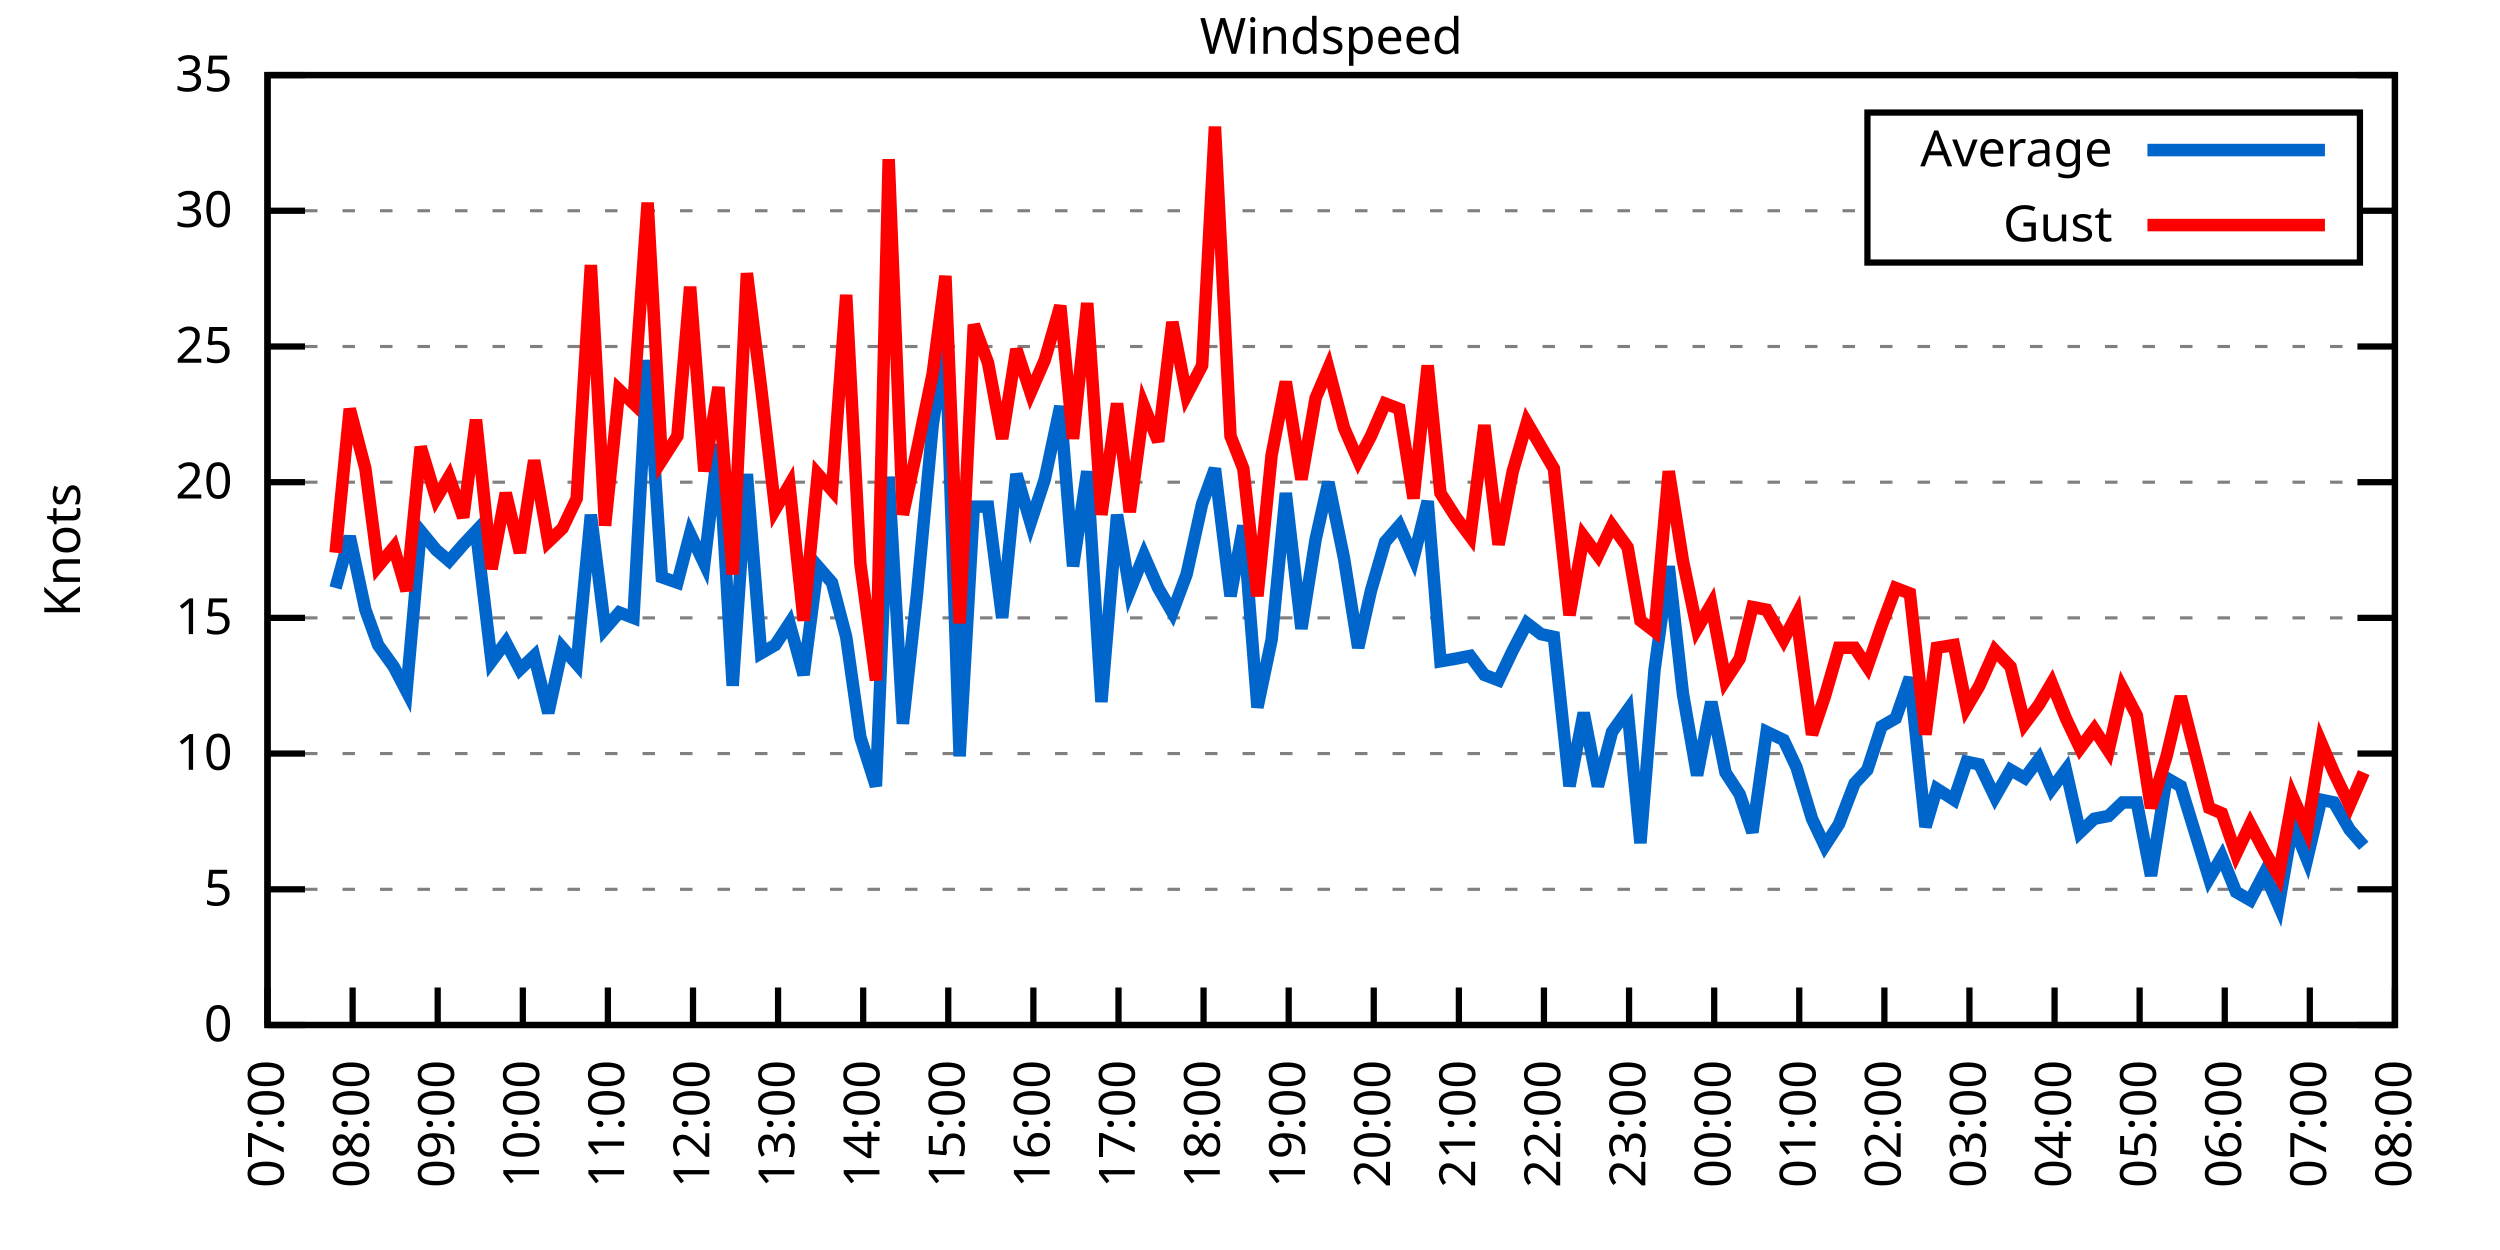
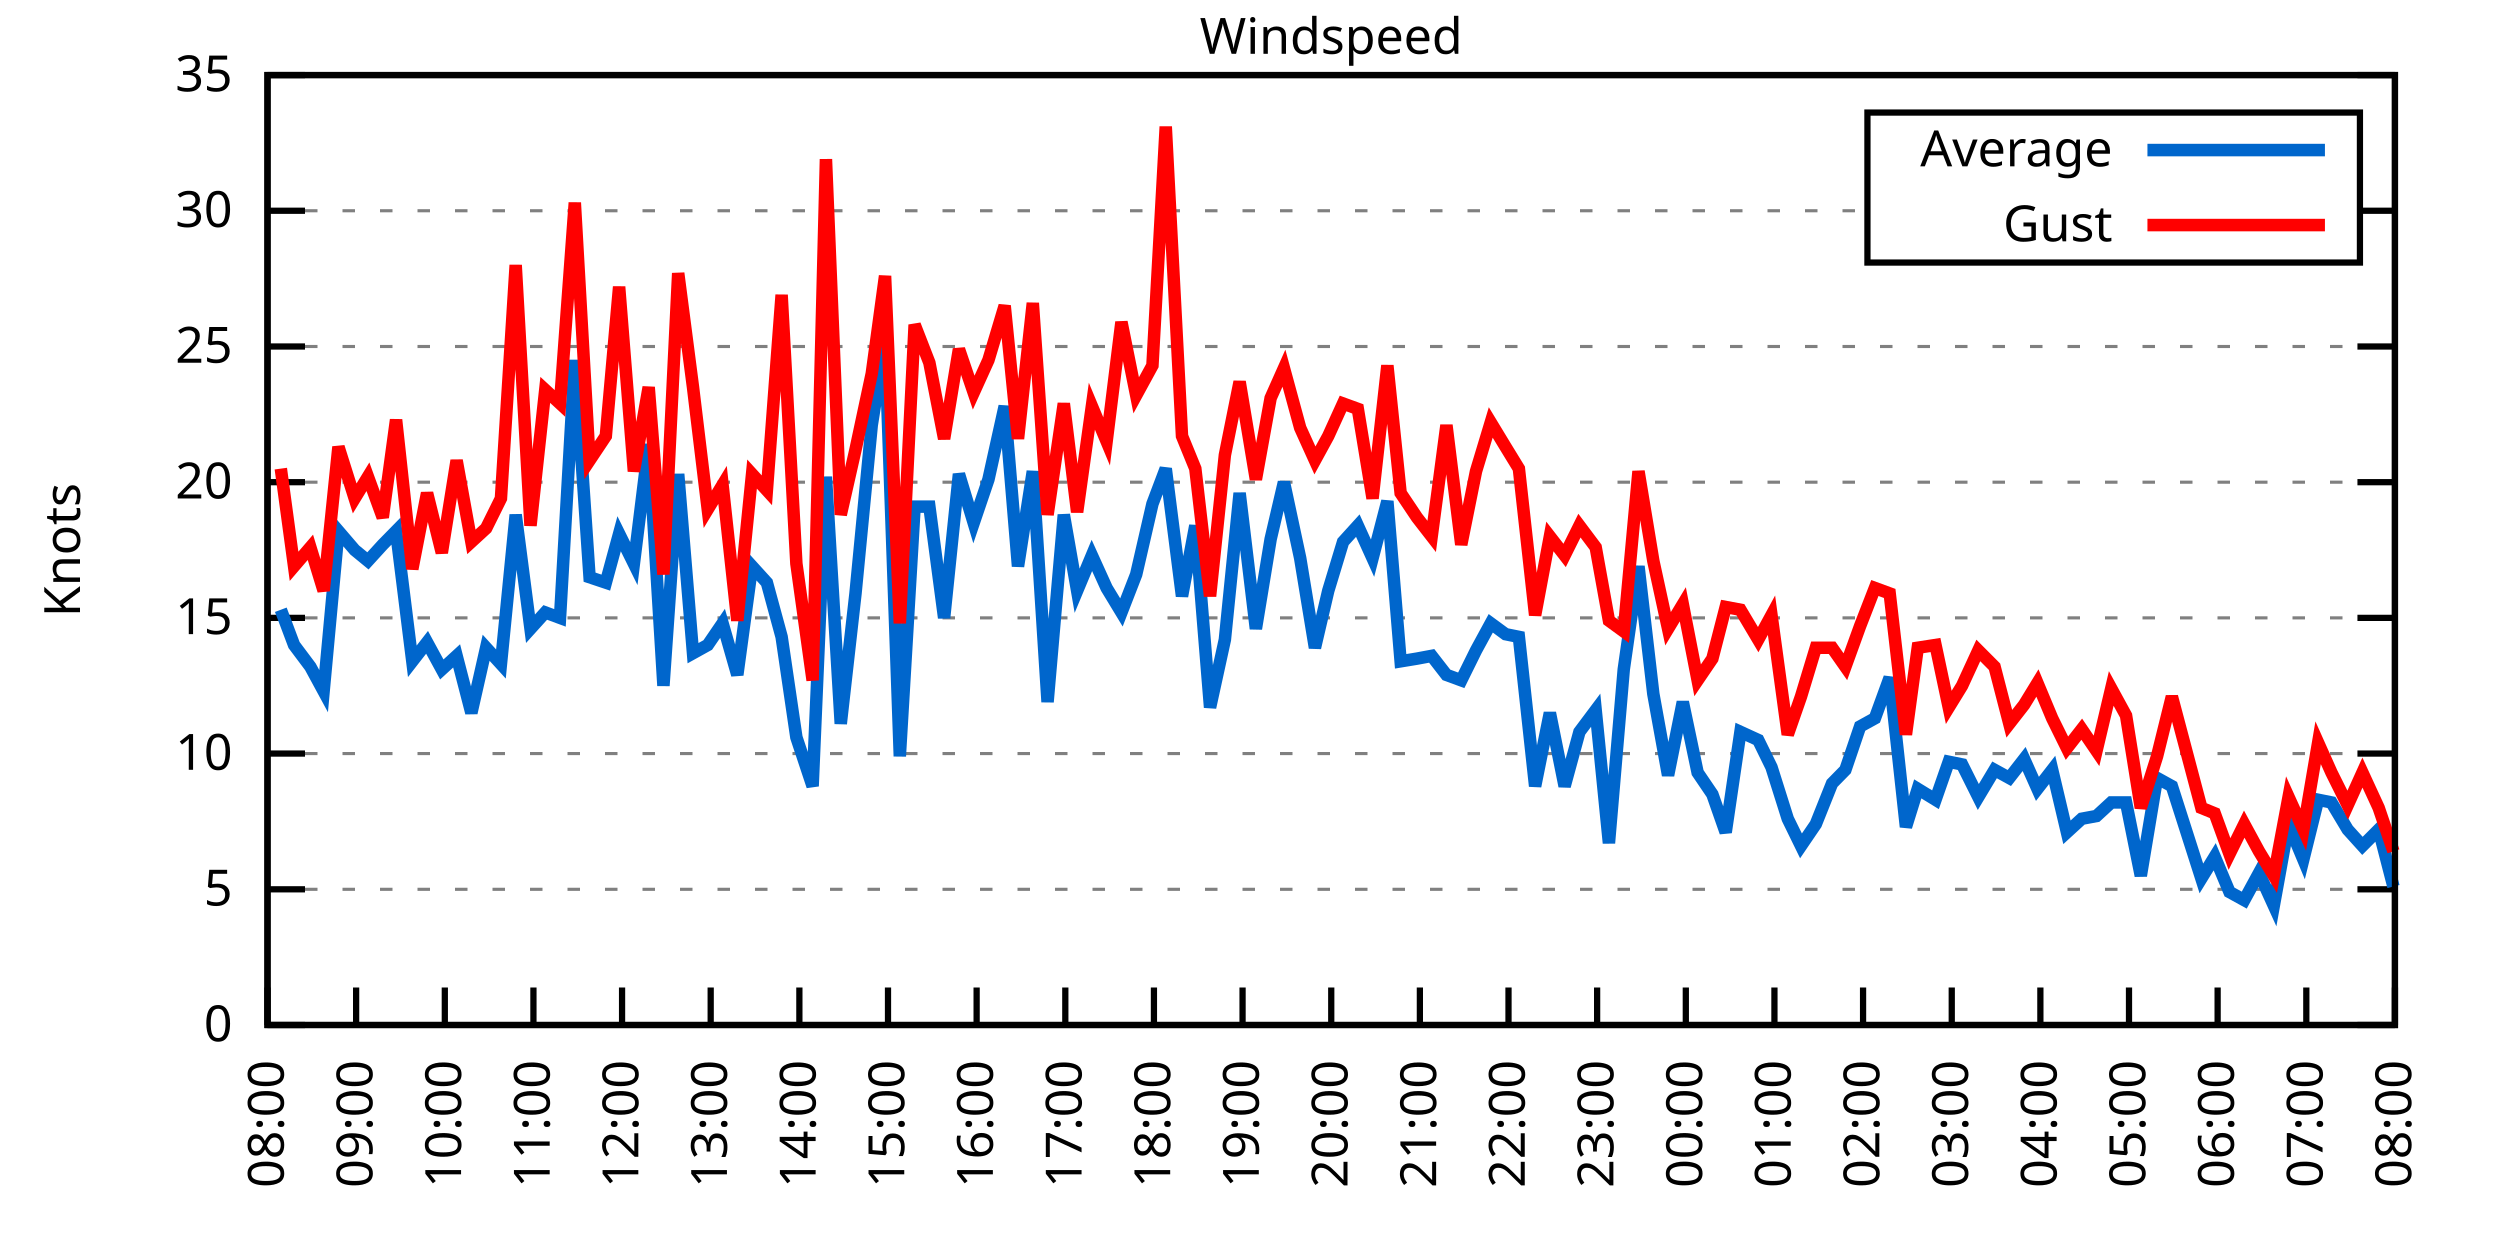
<svg xmlns="http://www.w3.org/2000/svg" xmlns:xlink="http://www.w3.org/1999/xlink" width="400" height="200" viewBox="0 0 400 200">
  <g id="gnuplot_canvas">
    <rect x="0" y="0" width="400" height="200" fill="none" />
    <defs>
      <circle id="gpDot" r="0.5" stroke-width="0.5" stroke="currentColor" />
      <path id="gpPt0" stroke-width="0.333" stroke="currentColor" d="M-1,0 h2 M0,-1 v2" />
      <path id="gpPt1" stroke-width="0.333" stroke="currentColor" d="M-1,-1 L1,1 M1,-1 L-1,1" />
      <path id="gpPt2" stroke-width="0.333" stroke="currentColor" d="M-1,0 L1,0 M0,-1 L0,1 M-1,-1 L1,1 M-1,1 L1,-1" />
      <rect id="gpPt3" stroke-width="0.333" stroke="currentColor" x="-1" y="-1" width="2" height="2" />
      <rect id="gpPt4" stroke-width="0.333" stroke="currentColor" fill="currentColor" x="-1" y="-1" width="2" height="2" />
      <circle id="gpPt5" stroke-width="0.333" stroke="currentColor" cx="0" cy="0" r="1" />
      <use xlink:href="#gpPt5" id="gpPt6" fill="currentColor" stroke="none" />
      <path id="gpPt7" stroke-width="0.333" stroke="currentColor" d="M0,-1.33 L-1.33,0.67 L1.33,0.67 z" />
      <use xlink:href="#gpPt7" id="gpPt8" fill="currentColor" stroke="none" />
      <use xlink:href="#gpPt7" id="gpPt9" stroke="currentColor" transform="rotate(180)" />
      <use xlink:href="#gpPt9" id="gpPt10" fill="currentColor" stroke="none" />
      <use xlink:href="#gpPt3" id="gpPt11" stroke="currentColor" transform="rotate(45)" />
      <use xlink:href="#gpPt11" id="gpPt12" fill="currentColor" stroke="none" />
      <path id="gpPt13" stroke-width="0.333" stroke="currentColor" d="M0,1.330 L1.265,0.411 L0.782,-1.067 L-0.782,-1.076 L-1.265,0.411 z" />
      <use xlink:href="#gpPt13" id="gpPt14" fill="currentColor" stroke="none" />
      <filter id="textbox" filterUnits="objectBoundingBox" x="0" y="0" height="1" width="1">
        <feFlood flood-color="white" flood-opacity="1" result="bgnd" />
        <feComposite in="SourceGraphic" in2="bgnd" operator="atop" />
      </filter>
      <filter id="greybox" filterUnits="objectBoundingBox" x="0" y="0" height="1" width="1">
        <feFlood flood-color="lightgrey" flood-opacity="1" result="grey" />
        <feComposite in="SourceGraphic" in2="grey" operator="atop" />
      </filter>
    </defs>
    <g fill="none" color="white" stroke="currentColor" stroke-width="1.00" stroke-linecap="butt" stroke-linejoin="miter">
</g>
    <g fill="none" color="black" stroke="currentColor" stroke-width="1.00" stroke-linecap="butt" stroke-linejoin="miter">
      <g stroke="none" shape-rendering="crispEdges">
        <polygon fill="rgb(255, 255, 255)" points="42.80,164.00 383.18,164.00 383.18,12.02 42.80,12.02 " />
      </g>
    </g>
    <g fill="none" color="black" stroke="currentColor" stroke-width="1.00" stroke-linecap="butt" stroke-linejoin="miter">
</g>
    <g fill="none" color="black" stroke="black" stroke-width="0.50" stroke-linecap="butt" stroke-linejoin="miter">
</g>
    <g fill="none" color="gray" stroke="currentColor" stroke-width="0.50" stroke-linecap="butt" stroke-linejoin="miter">
      <path stroke="gray" stroke-dasharray="2,4" class="gridline" d="M42.80,164.00 L383.19,164.00  " />
    </g>
    <g fill="none" color="gray" stroke="gray" stroke-width="1.00" stroke-linecap="butt" stroke-linejoin="miter">
</g>
    <g fill="none" color="black" stroke="currentColor" stroke-width="1.00" stroke-linecap="butt" stroke-linejoin="miter">
      <path stroke="black" d="M42.80,164.00 L48.80,164.00 M383.19,164.00 L377.19,164.00  " />
      <g transform="translate(37.20,166.60)" stroke="none" fill="black" font-family="Sans" font-size="8.00" text-anchor="end">
        <text>
          <tspan font-family="Sans"> 0</tspan>
        </text>
      </g>
    </g>
    <g fill="none" color="black" stroke="currentColor" stroke-width="1.00" stroke-linecap="butt" stroke-linejoin="miter">
</g>
    <g fill="none" color="black" stroke="black" stroke-width="0.50" stroke-linecap="butt" stroke-linejoin="miter">
</g>
    <g fill="none" color="gray" stroke="currentColor" stroke-width="0.50" stroke-linecap="butt" stroke-linejoin="miter">
      <path stroke="gray" stroke-dasharray="2,4" class="gridline" d="M42.80,142.29 L383.19,142.29  " />
    </g>
    <g fill="none" color="gray" stroke="gray" stroke-width="1.00" stroke-linecap="butt" stroke-linejoin="miter">
</g>
    <g fill="none" color="black" stroke="currentColor" stroke-width="1.00" stroke-linecap="butt" stroke-linejoin="miter">
      <path stroke="black" d="M42.80,142.29 L48.80,142.29 M383.19,142.29 L377.19,142.29  " />
      <g transform="translate(37.20,144.89)" stroke="none" fill="black" font-family="Sans" font-size="8.00" text-anchor="end">
        <text>
          <tspan font-family="Sans"> 5</tspan>
        </text>
      </g>
    </g>
    <g fill="none" color="black" stroke="currentColor" stroke-width="1.00" stroke-linecap="butt" stroke-linejoin="miter">
</g>
    <g fill="none" color="black" stroke="black" stroke-width="0.50" stroke-linecap="butt" stroke-linejoin="miter">
</g>
    <g fill="none" color="gray" stroke="currentColor" stroke-width="0.50" stroke-linecap="butt" stroke-linejoin="miter">
      <path stroke="gray" stroke-dasharray="2,4" class="gridline" d="M42.80,120.57 L383.19,120.57  " />
    </g>
    <g fill="none" color="gray" stroke="gray" stroke-width="1.00" stroke-linecap="butt" stroke-linejoin="miter">
</g>
    <g fill="none" color="black" stroke="currentColor" stroke-width="1.00" stroke-linecap="butt" stroke-linejoin="miter">
      <path stroke="black" d="M42.80,120.57 L48.80,120.57 M383.19,120.57 L377.19,120.57  " />
      <g transform="translate(37.20,123.17)" stroke="none" fill="black" font-family="Sans" font-size="8.00" text-anchor="end">
        <text>
          <tspan font-family="Sans"> 10</tspan>
        </text>
      </g>
    </g>
    <g fill="none" color="black" stroke="currentColor" stroke-width="1.00" stroke-linecap="butt" stroke-linejoin="miter">
</g>
    <g fill="none" color="black" stroke="black" stroke-width="0.50" stroke-linecap="butt" stroke-linejoin="miter">
</g>
    <g fill="none" color="gray" stroke="currentColor" stroke-width="0.50" stroke-linecap="butt" stroke-linejoin="miter">
      <path stroke="gray" stroke-dasharray="2,4" class="gridline" d="M42.80,98.86 L383.19,98.86  " />
    </g>
    <g fill="none" color="gray" stroke="gray" stroke-width="1.00" stroke-linecap="butt" stroke-linejoin="miter">
</g>
    <g fill="none" color="black" stroke="currentColor" stroke-width="1.00" stroke-linecap="butt" stroke-linejoin="miter">
      <path stroke="black" d="M42.80,98.86 L48.80,98.86 M383.19,98.86 L377.19,98.86  " />
      <g transform="translate(37.20,101.46)" stroke="none" fill="black" font-family="Sans" font-size="8.00" text-anchor="end">
        <text>
          <tspan font-family="Sans"> 15</tspan>
        </text>
      </g>
    </g>
    <g fill="none" color="black" stroke="currentColor" stroke-width="1.00" stroke-linecap="butt" stroke-linejoin="miter">
</g>
    <g fill="none" color="black" stroke="black" stroke-width="0.50" stroke-linecap="butt" stroke-linejoin="miter">
</g>
    <g fill="none" color="gray" stroke="currentColor" stroke-width="0.50" stroke-linecap="butt" stroke-linejoin="miter">
      <path stroke="gray" stroke-dasharray="2,4" class="gridline" d="M42.80,77.15 L383.19,77.15  " />
    </g>
    <g fill="none" color="gray" stroke="gray" stroke-width="1.00" stroke-linecap="butt" stroke-linejoin="miter">
</g>
    <g fill="none" color="black" stroke="currentColor" stroke-width="1.00" stroke-linecap="butt" stroke-linejoin="miter">
      <path stroke="black" d="M42.80,77.15 L48.80,77.15 M383.19,77.15 L377.19,77.15  " />
      <g transform="translate(37.20,79.75)" stroke="none" fill="black" font-family="Sans" font-size="8.00" text-anchor="end">
        <text>
          <tspan font-family="Sans"> 20</tspan>
        </text>
      </g>
    </g>
    <g fill="none" color="black" stroke="currentColor" stroke-width="1.00" stroke-linecap="butt" stroke-linejoin="miter">
</g>
    <g fill="none" color="black" stroke="black" stroke-width="0.50" stroke-linecap="butt" stroke-linejoin="miter">
</g>
    <g fill="none" color="gray" stroke="currentColor" stroke-width="0.50" stroke-linecap="butt" stroke-linejoin="miter">
      <path stroke="gray" stroke-dasharray="2,4" class="gridline" d="M42.80,55.44 L383.19,55.44  " />
    </g>
    <g fill="none" color="gray" stroke="gray" stroke-width="1.00" stroke-linecap="butt" stroke-linejoin="miter">
</g>
    <g fill="none" color="black" stroke="currentColor" stroke-width="1.00" stroke-linecap="butt" stroke-linejoin="miter">
      <path stroke="black" d="M42.80,55.44 L48.80,55.44 M383.19,55.44 L377.19,55.44  " />
      <g transform="translate(37.20,58.04)" stroke="none" fill="black" font-family="Sans" font-size="8.00" text-anchor="end">
        <text>
          <tspan font-family="Sans"> 25</tspan>
        </text>
      </g>
    </g>
    <g fill="none" color="black" stroke="currentColor" stroke-width="1.00" stroke-linecap="butt" stroke-linejoin="miter">
</g>
    <g fill="none" color="black" stroke="black" stroke-width="0.50" stroke-linecap="butt" stroke-linejoin="miter">
</g>
    <g fill="none" color="gray" stroke="currentColor" stroke-width="0.50" stroke-linecap="butt" stroke-linejoin="miter">
      <path stroke="gray" stroke-dasharray="2,4" class="gridline" d="M42.80,33.72 L298.79,33.72 M377.59,33.72 L383.19,33.72  " />
    </g>
    <g fill="none" color="gray" stroke="gray" stroke-width="1.00" stroke-linecap="butt" stroke-linejoin="miter">
</g>
    <g fill="none" color="black" stroke="currentColor" stroke-width="1.00" stroke-linecap="butt" stroke-linejoin="miter">
      <path stroke="black" d="M42.80,33.72 L48.80,33.72 M383.19,33.72 L377.19,33.72  " />
      <g transform="translate(37.20,36.32)" stroke="none" fill="black" font-family="Sans" font-size="8.00" text-anchor="end">
        <text>
          <tspan font-family="Sans"> 30</tspan>
        </text>
      </g>
    </g>
    <g fill="none" color="black" stroke="currentColor" stroke-width="1.00" stroke-linecap="butt" stroke-linejoin="miter">
</g>
    <g fill="none" color="black" stroke="black" stroke-width="0.50" stroke-linecap="butt" stroke-linejoin="miter">
</g>
    <g fill="none" color="gray" stroke="currentColor" stroke-width="0.50" stroke-linecap="butt" stroke-linejoin="miter">
      <path stroke="gray" stroke-dasharray="2,4" class="gridline" d="M42.80,12.01 L383.19,12.01  " />
    </g>
    <g fill="none" color="gray" stroke="gray" stroke-width="1.00" stroke-linecap="butt" stroke-linejoin="miter">
</g>
    <g fill="none" color="black" stroke="currentColor" stroke-width="1.00" stroke-linecap="butt" stroke-linejoin="miter">
      <path stroke="black" d="M42.80,12.01 L48.80,12.01 M383.19,12.01 L377.19,12.01  " />
      <g transform="translate(37.20,14.61)" stroke="none" fill="black" font-family="Sans" font-size="8.00" text-anchor="end">
        <text>
          <tspan font-family="Sans"> 35</tspan>
        </text>
      </g>
    </g>
    <g fill="none" color="black" stroke="currentColor" stroke-width="1.00" stroke-linecap="butt" stroke-linejoin="miter">
      <path stroke="black" d="M42.80,164.00 L42.80,158.00  " />
      <g transform="translate(45.40,169.60) rotate(270.00)" stroke="none" fill="black" font-family="Sans" font-size="8.00" text-anchor="end">
        <text>
-           <tspan font-family="Sans">07:00</tspan>
-         </text>
-       </g>
-     </g>
-     <g fill="none" color="black" stroke="currentColor" stroke-width="1.00" stroke-linecap="butt" stroke-linejoin="miter">
-       <path stroke="black" d="M56.42,164.00 L56.42,158.00  " />
-       <g transform="translate(59.02,169.60) rotate(270.00)" stroke="none" fill="black" font-family="Sans" font-size="8.00" text-anchor="end">
-         <text>
          <tspan font-family="Sans">08:00</tspan>
        </text>
      </g>
    </g>
    <g fill="none" color="black" stroke="currentColor" stroke-width="1.00" stroke-linecap="butt" stroke-linejoin="miter">
-       <path stroke="black" d="M70.03,164.00 L70.03,158.00  " />
-       <g transform="translate(72.63,169.60) rotate(270.00)" stroke="none" fill="black" font-family="Sans" font-size="8.00" text-anchor="end">
+       <path stroke="black" d="M56.98,164.00 L56.98,158.00  " />
+       <g transform="translate(59.58,169.60) rotate(270.00)" stroke="none" fill="black" font-family="Sans" font-size="8.00" text-anchor="end">
        <text>
          <tspan font-family="Sans">09:00</tspan>
        </text>
      </g>
    </g>
    <g fill="none" color="black" stroke="currentColor" stroke-width="1.00" stroke-linecap="butt" stroke-linejoin="miter">
-       <path stroke="black" d="M83.65,164.00 L83.65,158.00  " />
-       <g transform="translate(86.25,169.60) rotate(270.00)" stroke="none" fill="black" font-family="Sans" font-size="8.00" text-anchor="end">
+       <path stroke="black" d="M71.17,164.00 L71.17,158.00  " />
+       <g transform="translate(73.77,169.60) rotate(270.00)" stroke="none" fill="black" font-family="Sans" font-size="8.00" text-anchor="end">
        <text>
          <tspan font-family="Sans">10:00</tspan>
        </text>
      </g>
    </g>
    <g fill="none" color="black" stroke="currentColor" stroke-width="1.00" stroke-linecap="butt" stroke-linejoin="miter">
-       <path stroke="black" d="M97.26,164.00 L97.26,158.00  " />
-       <g transform="translate(99.86,169.60) rotate(270.00)" stroke="none" fill="black" font-family="Sans" font-size="8.00" text-anchor="end">
+       <path stroke="black" d="M85.35,164.00 L85.35,158.00  " />
+       <g transform="translate(87.95,169.60) rotate(270.00)" stroke="none" fill="black" font-family="Sans" font-size="8.00" text-anchor="end">
        <text>
          <tspan font-family="Sans">11:00</tspan>
        </text>
      </g>
    </g>
    <g fill="none" color="black" stroke="currentColor" stroke-width="1.00" stroke-linecap="butt" stroke-linejoin="miter">
-       <path stroke="black" d="M110.88,164.00 L110.88,158.00  " />
-       <g transform="translate(113.48,169.60) rotate(270.00)" stroke="none" fill="black" font-family="Sans" font-size="8.00" text-anchor="end">
+       <path stroke="black" d="M99.53,164.00 L99.53,158.00  " />
+       <g transform="translate(102.13,169.60) rotate(270.00)" stroke="none" fill="black" font-family="Sans" font-size="8.00" text-anchor="end">
        <text>
          <tspan font-family="Sans">12:00</tspan>
        </text>
      </g>
    </g>
    <g fill="none" color="black" stroke="currentColor" stroke-width="1.00" stroke-linecap="butt" stroke-linejoin="miter">
-       <path stroke="black" d="M124.49,164.00 L124.49,158.00  " />
-       <g transform="translate(127.09,169.60) rotate(270.00)" stroke="none" fill="black" font-family="Sans" font-size="8.00" text-anchor="end">
+       <path stroke="black" d="M113.71,164.00 L113.71,158.00  " />
+       <g transform="translate(116.31,169.60) rotate(270.00)" stroke="none" fill="black" font-family="Sans" font-size="8.00" text-anchor="end">
        <text>
          <tspan font-family="Sans">13:00</tspan>
        </text>
      </g>
    </g>
    <g fill="none" color="black" stroke="currentColor" stroke-width="1.00" stroke-linecap="butt" stroke-linejoin="miter">
-       <path stroke="black" d="M138.11,164.00 L138.11,158.00  " />
-       <g transform="translate(140.71,169.60) rotate(270.00)" stroke="none" fill="black" font-family="Sans" font-size="8.00" text-anchor="end">
+       <path stroke="black" d="M127.90,164.00 L127.90,158.00  " />
+       <g transform="translate(130.50,169.60) rotate(270.00)" stroke="none" fill="black" font-family="Sans" font-size="8.00" text-anchor="end">
        <text>
          <tspan font-family="Sans">14:00</tspan>
        </text>
      </g>
    </g>
    <g fill="none" color="black" stroke="currentColor" stroke-width="1.00" stroke-linecap="butt" stroke-linejoin="miter">
-       <path stroke="black" d="M151.72,164.00 L151.72,158.00  " />
-       <g transform="translate(154.32,169.60) rotate(270.00)" stroke="none" fill="black" font-family="Sans" font-size="8.00" text-anchor="end">
+       <path stroke="black" d="M142.08,164.00 L142.08,158.00  " />
+       <g transform="translate(144.68,169.60) rotate(270.00)" stroke="none" fill="black" font-family="Sans" font-size="8.00" text-anchor="end">
        <text>
          <tspan font-family="Sans">15:00</tspan>
        </text>
      </g>
    </g>
    <g fill="none" color="black" stroke="currentColor" stroke-width="1.00" stroke-linecap="butt" stroke-linejoin="miter">
-       <path stroke="black" d="M165.34,164.00 L165.34,158.00  " />
-       <g transform="translate(167.94,169.60) rotate(270.00)" stroke="none" fill="black" font-family="Sans" font-size="8.00" text-anchor="end">
+       <path stroke="black" d="M156.26,164.00 L156.26,158.00  " />
+       <g transform="translate(158.86,169.60) rotate(270.00)" stroke="none" fill="black" font-family="Sans" font-size="8.00" text-anchor="end">
        <text>
          <tspan font-family="Sans">16:00</tspan>
        </text>
      </g>
    </g>
    <g fill="none" color="black" stroke="currentColor" stroke-width="1.00" stroke-linecap="butt" stroke-linejoin="miter">
-       <path stroke="black" d="M178.96,164.00 L178.96,158.00  " />
-       <g transform="translate(181.56,169.60) rotate(270.00)" stroke="none" fill="black" font-family="Sans" font-size="8.00" text-anchor="end">
+       <path stroke="black" d="M170.45,164.00 L170.45,158.00  " />
+       <g transform="translate(173.05,169.60) rotate(270.00)" stroke="none" fill="black" font-family="Sans" font-size="8.00" text-anchor="end">
        <text>
          <tspan font-family="Sans">17:00</tspan>
        </text>
      </g>
    </g>
    <g fill="none" color="black" stroke="currentColor" stroke-width="1.00" stroke-linecap="butt" stroke-linejoin="miter">
-       <path stroke="black" d="M192.57,164.00 L192.57,158.00  " />
-       <g transform="translate(195.17,169.60) rotate(270.00)" stroke="none" fill="black" font-family="Sans" font-size="8.00" text-anchor="end">
+       <path stroke="black" d="M184.63,164.00 L184.63,158.00  " />
+       <g transform="translate(187.23,169.60) rotate(270.00)" stroke="none" fill="black" font-family="Sans" font-size="8.00" text-anchor="end">
        <text>
          <tspan font-family="Sans">18:00</tspan>
        </text>
      </g>
    </g>
    <g fill="none" color="black" stroke="currentColor" stroke-width="1.00" stroke-linecap="butt" stroke-linejoin="miter">
-       <path stroke="black" d="M206.19,164.00 L206.19,158.00  " />
-       <g transform="translate(208.79,169.60) rotate(270.00)" stroke="none" fill="black" font-family="Sans" font-size="8.00" text-anchor="end">
+       <path stroke="black" d="M198.81,164.00 L198.81,158.00  " />
+       <g transform="translate(201.41,169.60) rotate(270.00)" stroke="none" fill="black" font-family="Sans" font-size="8.00" text-anchor="end">
        <text>
          <tspan font-family="Sans">19:00</tspan>
        </text>
      </g>
    </g>
    <g fill="none" color="black" stroke="currentColor" stroke-width="1.00" stroke-linecap="butt" stroke-linejoin="miter">
-       <path stroke="black" d="M219.80,164.00 L219.80,158.00  " />
-       <g transform="translate(222.40,169.60) rotate(270.00)" stroke="none" fill="black" font-family="Sans" font-size="8.00" text-anchor="end">
+       <path stroke="black" d="M213.00,164.00 L213.00,158.00  " />
+       <g transform="translate(215.60,169.60) rotate(270.00)" stroke="none" fill="black" font-family="Sans" font-size="8.00" text-anchor="end">
        <text>
          <tspan font-family="Sans">20:00</tspan>
        </text>
      </g>
    </g>
    <g fill="none" color="black" stroke="currentColor" stroke-width="1.00" stroke-linecap="butt" stroke-linejoin="miter">
-       <path stroke="black" d="M233.42,164.00 L233.42,158.00  " />
-       <g transform="translate(236.02,169.60) rotate(270.00)" stroke="none" fill="black" font-family="Sans" font-size="8.00" text-anchor="end">
+       <path stroke="black" d="M227.18,164.00 L227.18,158.00  " />
+       <g transform="translate(229.78,169.60) rotate(270.00)" stroke="none" fill="black" font-family="Sans" font-size="8.00" text-anchor="end">
        <text>
          <tspan font-family="Sans">21:00</tspan>
        </text>
      </g>
    </g>
    <g fill="none" color="black" stroke="currentColor" stroke-width="1.00" stroke-linecap="butt" stroke-linejoin="miter">
-       <path stroke="black" d="M247.03,164.00 L247.03,158.00  " />
-       <g transform="translate(249.63,169.60) rotate(270.00)" stroke="none" fill="black" font-family="Sans" font-size="8.00" text-anchor="end">
+       <path stroke="black" d="M241.36,164.00 L241.36,158.00  " />
+       <g transform="translate(243.96,169.60) rotate(270.00)" stroke="none" fill="black" font-family="Sans" font-size="8.00" text-anchor="end">
        <text>
          <tspan font-family="Sans">22:00</tspan>
        </text>
      </g>
    </g>
    <g fill="none" color="black" stroke="currentColor" stroke-width="1.00" stroke-linecap="butt" stroke-linejoin="miter">
-       <path stroke="black" d="M260.65,164.00 L260.65,158.00  " />
-       <g transform="translate(263.25,169.60) rotate(270.00)" stroke="none" fill="black" font-family="Sans" font-size="8.00" text-anchor="end">
+       <path stroke="black" d="M255.54,164.00 L255.54,158.00  " />
+       <g transform="translate(258.14,169.60) rotate(270.00)" stroke="none" fill="black" font-family="Sans" font-size="8.00" text-anchor="end">
        <text>
          <tspan font-family="Sans">23:00</tspan>
        </text>
      </g>
    </g>
    <g fill="none" color="black" stroke="currentColor" stroke-width="1.00" stroke-linecap="butt" stroke-linejoin="miter">
-       <path stroke="black" d="M274.27,164.00 L274.27,158.00  " />
-       <g transform="translate(276.87,169.60) rotate(270.00)" stroke="none" fill="black" font-family="Sans" font-size="8.00" text-anchor="end">
+       <path stroke="black" d="M269.73,164.00 L269.73,158.00  " />
+       <g transform="translate(272.33,169.60) rotate(270.00)" stroke="none" fill="black" font-family="Sans" font-size="8.00" text-anchor="end">
        <text>
          <tspan font-family="Sans">00:00</tspan>
        </text>
      </g>
    </g>
    <g fill="none" color="black" stroke="currentColor" stroke-width="1.00" stroke-linecap="butt" stroke-linejoin="miter">
-       <path stroke="black" d="M287.88,164.00 L287.88,158.00  " />
-       <g transform="translate(290.48,169.60) rotate(270.00)" stroke="none" fill="black" font-family="Sans" font-size="8.00" text-anchor="end">
+       <path stroke="black" d="M283.91,164.00 L283.91,158.00  " />
+       <g transform="translate(286.51,169.60) rotate(270.00)" stroke="none" fill="black" font-family="Sans" font-size="8.00" text-anchor="end">
        <text>
          <tspan font-family="Sans">01:00</tspan>
        </text>
      </g>
    </g>
    <g fill="none" color="black" stroke="currentColor" stroke-width="1.00" stroke-linecap="butt" stroke-linejoin="miter">
-       <path stroke="black" d="M301.50,164.00 L301.50,158.00  " />
-       <g transform="translate(304.10,169.60) rotate(270.00)" stroke="none" fill="black" font-family="Sans" font-size="8.00" text-anchor="end">
+       <path stroke="black" d="M298.09,164.00 L298.09,158.00  " />
+       <g transform="translate(300.69,169.60) rotate(270.00)" stroke="none" fill="black" font-family="Sans" font-size="8.00" text-anchor="end">
        <text>
          <tspan font-family="Sans">02:00</tspan>
        </text>
      </g>
    </g>
    <g fill="none" color="black" stroke="currentColor" stroke-width="1.00" stroke-linecap="butt" stroke-linejoin="miter">
-       <path stroke="black" d="M315.11,164.00 L315.11,158.00  " />
-       <g transform="translate(317.71,169.60) rotate(270.00)" stroke="none" fill="black" font-family="Sans" font-size="8.00" text-anchor="end">
+       <path stroke="black" d="M312.28,164.00 L312.28,158.00  " />
+       <g transform="translate(314.88,169.60) rotate(270.00)" stroke="none" fill="black" font-family="Sans" font-size="8.00" text-anchor="end">
        <text>
          <tspan font-family="Sans">03:00</tspan>
        </text>
      </g>
    </g>
    <g fill="none" color="black" stroke="currentColor" stroke-width="1.00" stroke-linecap="butt" stroke-linejoin="miter">
-       <path stroke="black" d="M328.73,164.00 L328.73,158.00  " />
-       <g transform="translate(331.33,169.60) rotate(270.00)" stroke="none" fill="black" font-family="Sans" font-size="8.00" text-anchor="end">
+       <path stroke="black" d="M326.46,164.00 L326.46,158.00  " />
+       <g transform="translate(329.06,169.60) rotate(270.00)" stroke="none" fill="black" font-family="Sans" font-size="8.00" text-anchor="end">
        <text>
          <tspan font-family="Sans">04:00</tspan>
        </text>
      </g>
    </g>
    <g fill="none" color="black" stroke="currentColor" stroke-width="1.00" stroke-linecap="butt" stroke-linejoin="miter">
-       <path stroke="black" d="M342.34,164.00 L342.34,158.00  " />
-       <g transform="translate(344.94,169.60) rotate(270.00)" stroke="none" fill="black" font-family="Sans" font-size="8.00" text-anchor="end">
+       <path stroke="black" d="M340.64,164.00 L340.64,158.00  " />
+       <g transform="translate(343.24,169.60) rotate(270.00)" stroke="none" fill="black" font-family="Sans" font-size="8.00" text-anchor="end">
        <text>
          <tspan font-family="Sans">05:00</tspan>
        </text>
      </g>
    </g>
    <g fill="none" color="black" stroke="currentColor" stroke-width="1.00" stroke-linecap="butt" stroke-linejoin="miter">
-       <path stroke="black" d="M355.96,164.00 L355.96,158.00  " />
-       <g transform="translate(358.56,169.60) rotate(270.00)" stroke="none" fill="black" font-family="Sans" font-size="8.00" text-anchor="end">
+       <path stroke="black" d="M354.82,164.00 L354.82,158.00  " />
+       <g transform="translate(357.42,169.60) rotate(270.00)" stroke="none" fill="black" font-family="Sans" font-size="8.00" text-anchor="end">
        <text>
          <tspan font-family="Sans">06:00</tspan>
        </text>
      </g>
    </g>
    <g fill="none" color="black" stroke="currentColor" stroke-width="1.00" stroke-linecap="butt" stroke-linejoin="miter">
-       <path stroke="black" d="M369.57,164.00 L369.57,158.00  " />
-       <g transform="translate(372.17,169.60) rotate(270.00)" stroke="none" fill="black" font-family="Sans" font-size="8.00" text-anchor="end">
+       <path stroke="black" d="M369.01,164.00 L369.01,158.00  " />
+       <g transform="translate(371.61,169.60) rotate(270.00)" stroke="none" fill="black" font-family="Sans" font-size="8.00" text-anchor="end">
        <text>
          <tspan font-family="Sans">07:00</tspan>
        </text>
      </g>
    </g>
    <g fill="none" color="black" stroke="currentColor" stroke-width="1.00" stroke-linecap="butt" stroke-linejoin="miter">
      <path stroke="black" d="M383.19,164.00 L383.19,158.00  " />
      <g transform="translate(385.79,169.60) rotate(270.00)" stroke="none" fill="black" font-family="Sans" font-size="8.00" text-anchor="end">
        <text>
          <tspan font-family="Sans">08:00</tspan>
        </text>
      </g>
    </g>
    <g fill="none" color="black" stroke="currentColor" stroke-width="1.00" stroke-linecap="butt" stroke-linejoin="miter">
</g>
    <g fill="none" color="black" stroke="currentColor" stroke-width="1.00" stroke-linecap="butt" stroke-linejoin="miter">
      <path stroke="black" d="M42.80,12.01 L42.80,164.00 L383.19,164.00 L383.19,12.01 L42.80,12.01 Z  " />
    </g>
    <g fill="none" color="black" stroke="currentColor" stroke-width="1.00" stroke-linecap="butt" stroke-linejoin="miter">
</g>
    <g fill="none" color="black" stroke="currentColor" stroke-width="1.00" stroke-linecap="butt" stroke-linejoin="miter">
      <path stroke="black" d="M298.79,42.01 L298.79,18.01 L377.59,18.01 L377.59,42.01 L298.79,42.01 Z  " />
    </g>
    <g id="Windspeed_plot_1">
      <g fill="none" color="white" stroke="black" stroke-width="2.00" stroke-linecap="butt" stroke-linejoin="miter">
</g>
      <g fill="none" color="black" stroke="currentColor" stroke-width="2.00" stroke-linecap="butt" stroke-linejoin="miter">
        <g transform="translate(337.99,26.61)" stroke="none" fill="black" font-family="Sans" font-size="8.00" text-anchor="end">
          <text>
            <tspan font-family="Sans">Average</tspan>
          </text>
        </g>
      </g>
      <g fill="none" color="black" stroke="currentColor" stroke-width="2.00" stroke-linecap="butt" stroke-linejoin="miter">
-         <path stroke="rgb(  0, 102, 204)" d="M343.59,24.01 L371.99,24.01 M53.69,94.08 L55.96,85.83 L58.46,97.56 L60.50,103.20 L63.00,106.68 L65.04,110.59   L67.31,84.97 L69.80,88.00 L71.85,89.74 L74.12,87.14 L76.16,84.97 L78.65,105.81 L80.92,102.77 L83.19,107.11   L85.46,104.94 L87.73,114.06 L90.00,103.64 L92.27,106.24 L94.54,82.36 L96.81,100.60 L99.08,97.99 L101.35,98.86   L103.62,57.61 L105.89,92.35 L108.38,93.22 L110.42,85.40 L112.69,90.18 L114.96,71.07 L117.23,109.72 L119.50,75.85   L121.77,104.51 L124.04,103.20 L126.31,99.73 L128.58,107.98 L130.85,90.61 L133.12,93.22 L135.39,101.90 L137.66,117.97   L140.15,125.79 L142.19,76.28 L144.46,115.80 L146.73,94.95 L149.23,68.03 L151.27,54.57 L153.54,121.01 L155.81,81.06   L158.08,81.06 L160.35,98.86 L162.62,75.85 L164.89,83.66 L167.16,76.71 L169.65,64.99 L171.69,90.61 L173.96,75.41   L176.23,112.32 L178.73,82.36 L180.77,94.52 L183.04,88.87 L185.31,94.08 L187.58,97.99 L189.85,91.91 L192.34,80.62   L194.39,74.98 L196.88,95.39 L198.93,84.10 L201.19,113.19 L203.46,102.34 L205.73,78.89 L208.23,100.60 L210.50,86.27   L212.54,77.15 L215.04,89.31 L217.31,103.64 L219.35,94.52 L221.62,86.70 L223.89,84.10 L226.16,89.31 L228.43,80.19   L230.47,105.81 L232.96,105.38 L235.23,104.94 L237.50,107.98 L239.77,108.85 L242.04,104.07 L244.31,99.73 L246.58,101.47   L248.62,101.90 L251.12,125.79 L253.39,114.06 L255.66,125.79 L257.93,117.10 L260.42,113.63 L262.47,134.90 L264.73,107.11   L267.00,90.61 L269.27,111.02 L271.54,124.05 L273.81,112.32 L276.08,123.61 L278.35,127.09 L280.39,133.17 L282.66,117.10   L285.38,118.40 L287.43,122.75 L289.92,131.00 L291.97,135.34 L294.23,131.86 L296.73,125.35 L298.77,123.18 L301.04,116.23   L303.31,114.93 L305.58,108.42 L308.08,132.30 L309.89,126.22 L312.62,127.96 L314.66,121.88 L316.70,122.31 L319.20,127.52   L321.69,123.18 L323.96,124.48 L326.23,121.44 L328.27,126.22 L330.54,123.18 L332.81,133.17 L335.08,131.00 L337.35,130.56   L339.62,128.39 L341.89,128.39 L344.16,140.12 L346.65,124.48 L348.92,125.79 L353.46,140.55 L355.50,137.08 L357.77,142.72   L360.04,144.02 L362.31,139.68 L364.58,144.89 L366.85,131.86 L369.12,137.51 L371.39,127.96 L373.43,128.39 L375.93,132.73   L378.20,135.34  " />
+         <path stroke="rgb(  0, 102, 204)" d="M343.59,24.01 L371.99,24.01 M44.93,97.56 L47.05,103.20 L49.66,106.68 L51.78,110.59 L54.15,84.97 L56.75,88.00   L58.87,89.74 L61.24,87.14 L63.37,84.97 L65.97,105.81 L68.33,102.77 L70.69,107.11 L73.06,104.94 L75.42,114.06   L77.78,103.64 L80.15,106.24 L82.51,82.36 L84.88,100.60 L87.24,97.99 L89.60,98.86 L91.97,57.61 L94.33,92.35   L96.93,93.22 L99.06,85.40 L101.42,90.18 L103.79,71.07 L106.15,109.72 L108.51,75.85 L110.88,104.51 L113.24,103.20   L115.61,99.73 L117.97,107.98 L120.33,90.61 L122.70,93.22 L125.06,101.90 L127.42,117.97 L130.02,125.79 L132.15,76.28   L134.52,115.80 L136.88,94.95 L139.48,68.03 L141.61,54.57 L143.97,121.01 L146.34,81.06 L148.70,81.06 L151.06,98.86   L153.43,75.85 L155.79,83.66 L158.15,76.71 L160.75,64.99 L162.88,90.61 L165.25,75.41 L167.61,112.32 L170.21,82.36   L172.34,94.52 L174.70,88.87 L177.06,94.08 L179.43,97.99 L181.79,91.91 L184.39,80.62 L186.52,74.98 L189.12,95.39   L191.25,84.10 L193.61,113.19 L195.98,102.34 L198.34,78.89 L200.94,100.60 L203.30,86.27 L205.43,77.15 L208.03,89.31   L210.39,103.64 L212.52,94.52 L214.89,86.70 L217.25,84.10 L219.61,89.31 L221.98,80.19 L224.10,105.81 L226.71,105.38   L229.07,104.94 L231.43,107.98 L233.80,108.85 L236.16,104.07 L238.52,99.73 L240.89,101.47 L243.02,101.90 L245.62,125.79   L247.98,114.06 L250.34,125.79 L252.71,117.10 L255.31,113.63 L257.43,134.90 L259.80,107.11 L262.16,90.61 L264.53,111.02   L266.89,124.05 L269.25,112.32 L271.62,123.61 L273.98,127.09 L276.11,133.17 L278.47,117.10 L281.31,118.40 L283.44,122.75   L286.04,131.00 L288.16,135.34 L290.53,131.86 L293.13,125.35 L295.26,123.18 L297.62,116.23 L299.98,114.93 L302.35,108.42   L304.95,132.30 L306.84,126.22 L309.68,127.96 L311.80,121.88 L313.93,122.31 L316.53,127.52 L319.13,123.18 L321.49,124.48   L323.86,121.44 L325.99,126.22 L328.35,123.18 L330.71,133.17 L333.08,131.00 L335.44,130.56 L337.80,128.39 L340.17,128.39   L342.53,140.12 L345.13,124.48 L347.50,125.79 L352.22,140.55 L354.35,137.08 L356.72,142.72 L359.08,144.02 L361.44,139.68   L363.81,144.89 L366.17,131.86 L368.53,137.51 L370.90,127.96 L373.03,128.39 L375.63,132.73 L377.99,135.34 L380.59,132.73   L382.95,141.85  " />
      </g>
    </g>
    <g id="Windspeed_plot_2">
      <g fill="none" color="black" stroke="currentColor" stroke-width="2.00" stroke-linecap="butt" stroke-linejoin="miter">
        <g transform="translate(337.99,38.61)" stroke="none" fill="black" font-family="Sans" font-size="8.00" text-anchor="end">
          <text>
            <tspan font-family="Sans">Gust</tspan>
          </text>
        </g>
      </g>
      <g fill="none" color="black" stroke="currentColor" stroke-width="2.00" stroke-linecap="butt" stroke-linejoin="miter">
-         <path stroke="rgb(255,   0,   0)" d="M343.59,36.01 L371.99,36.01 M53.69,88.44 L55.96,65.42 L58.46,74.98 L60.50,90.61 L63.00,87.57 L65.04,94.52   L67.31,71.50 L69.80,79.75 L71.85,76.28 L74.12,82.79 L76.16,67.16 L78.65,91.04 L80.92,78.89 L83.19,88.44   L85.46,73.67 L87.73,86.70 L90.00,84.53 L92.27,79.75 L94.54,42.41 L96.81,84.10 L99.08,62.38 L101.35,64.56   L103.62,32.42 L105.89,73.67 L108.38,69.77 L110.42,45.88 L112.69,75.41 L114.96,61.95 L117.23,91.91 L119.50,43.71   L121.77,61.95 L124.04,81.49 L126.31,77.58 L128.58,99.30 L130.85,75.85 L133.12,78.45 L135.39,47.18 L137.66,90.18   L140.15,108.85 L142.19,25.47 L144.46,82.36 L146.73,71.94 L149.23,59.78 L151.27,44.15 L153.54,99.73 L155.81,51.96   L158.08,58.04 L160.35,70.20 L162.62,55.87 L164.89,62.82 L167.16,57.61 L169.65,48.92 L171.69,70.20 L173.96,48.49   L176.23,82.36 L178.73,64.56 L180.77,81.93 L183.04,64.99 L185.31,70.63 L187.58,51.53 L189.85,63.25 L192.34,58.48   L194.39,20.26 L196.88,69.77 L198.93,74.98 L201.19,95.39 L203.46,72.81 L205.73,61.08 L208.23,76.71 L210.50,63.69   L212.54,58.91 L215.04,68.46 L217.31,73.67 L219.35,69.77 L221.62,64.56 L223.89,65.42 L226.16,79.75 L228.43,58.48   L230.47,78.89 L232.96,82.79 L235.23,85.83 L237.50,68.03 L239.77,87.14 L242.04,75.41 L244.31,67.59 L246.58,71.50   L248.62,74.98 L251.12,98.43 L253.39,85.83 L255.66,88.87 L257.93,84.10 L260.42,87.57 L262.47,99.30 L264.73,101.03   L267.00,75.41 L269.27,89.74 L271.54,100.60 L273.81,96.69 L276.08,108.85 L278.35,105.38 L280.39,97.12 L282.66,97.56   L285.38,102.34 L287.43,98.43 L289.92,117.53 L291.97,111.45 L294.23,103.64 L296.73,103.64 L298.77,106.68 L301.04,100.16   L303.31,94.08 L305.58,94.95 L308.08,117.53 L309.89,103.64 L312.62,103.20 L314.66,113.19 L316.70,109.72 L319.20,104.07   L321.69,106.68 L323.96,115.80 L326.23,112.76 L328.27,109.28 L330.54,114.93 L332.81,119.71 L335.08,116.67 L337.35,120.14   L339.62,110.15 L341.89,114.49 L344.16,129.26 L346.65,121.01 L348.92,111.45 L353.46,129.26 L355.50,130.13 L357.77,136.64   L360.04,131.86 L362.31,136.21 L364.58,140.12 L366.85,127.52 L369.12,132.73 L371.39,118.84 L373.43,123.61 L375.93,128.83   L378.20,123.61  " />
+         <path stroke="rgb(255,   0,   0)" d="M343.59,36.01 L371.99,36.01 M44.93,74.98 L47.05,90.61 L49.66,87.57 L51.78,94.52 L54.15,71.50 L56.75,79.75   L58.87,76.28 L61.24,82.79 L63.37,67.16 L65.97,91.04 L68.33,78.89 L70.69,88.44 L73.06,73.67 L75.42,86.70   L77.78,84.53 L80.15,79.75 L82.51,42.41 L84.88,84.10 L87.24,62.38 L89.60,64.56 L91.97,32.42 L94.33,73.67   L96.93,69.77 L99.06,45.88 L101.42,75.41 L103.79,61.95 L106.15,91.91 L108.51,43.71 L110.88,61.95 L113.24,81.49   L115.61,77.58 L117.97,99.30 L120.33,75.85 L122.70,78.45 L125.06,47.18 L127.42,90.18 L130.02,108.85 L132.15,25.47   L134.52,82.36 L136.88,71.94 L139.48,59.78 L141.61,44.15 L143.97,99.73 L146.34,51.96 L148.70,58.04 L151.06,70.20   L153.43,55.87 L155.79,62.82 L158.15,57.61 L160.75,48.92 L162.88,70.20 L165.25,48.49 L167.61,82.36 L170.21,64.56   L172.34,81.93 L174.70,64.99 L177.06,70.63 L179.43,51.53 L181.79,63.25 L184.39,58.48 L186.52,20.26 L189.12,69.77   L191.25,74.98 L193.61,95.39 L195.98,72.81 L198.34,61.08 L200.94,76.71 L203.30,63.69 L205.43,58.91 L208.03,68.46   L210.39,73.67 L212.52,69.77 L214.89,64.56 L217.25,65.42 L219.61,79.75 L221.98,58.48 L224.10,78.89 L226.71,82.79   L229.07,85.83 L231.43,68.03 L233.80,87.14 L236.16,75.41 L238.52,67.59 L240.89,71.50 L243.02,74.98 L245.62,98.43   L247.98,85.83 L250.34,88.87 L252.71,84.10 L255.31,87.57 L257.43,99.30 L259.80,101.03 L262.16,75.41 L264.53,89.74   L266.89,100.60 L269.25,96.69 L271.62,108.85 L273.98,105.38 L276.11,97.12 L278.47,97.56 L281.31,102.34 L283.44,98.43   L286.04,117.53 L288.16,111.45 L290.53,103.64 L293.13,103.64 L295.26,106.68 L297.62,100.16 L299.98,94.08 L302.35,94.95   L304.95,117.53 L306.84,103.64 L309.68,103.20 L311.80,113.19 L313.93,109.72 L316.53,104.07 L319.13,106.68 L321.49,115.80   L323.86,112.76 L325.99,109.28 L328.35,114.93 L330.71,119.71 L333.08,116.67 L335.44,120.14 L337.80,110.15 L340.17,114.49   L342.53,129.26 L345.13,121.01 L347.50,111.45 L352.22,129.26 L354.35,130.13 L356.72,136.64 L359.08,131.86 L361.44,136.21   L363.81,140.12 L366.17,127.52 L368.53,132.73 L370.90,118.84 L373.03,123.61 L375.63,128.83 L377.99,123.61 L380.59,129.26   L382.95,136.21  " />
      </g>
    </g>
    <g fill="none" color="black" stroke="currentColor" stroke-width="2.00" stroke-linecap="butt" stroke-linejoin="miter">
</g>
    <g fill="none" color="black" stroke="black" stroke-width="1.00" stroke-linecap="butt" stroke-linejoin="miter">
</g>
    <g fill="none" color="black" stroke="currentColor" stroke-width="1.00" stroke-linecap="butt" stroke-linejoin="miter">
      <path stroke="black" d="M42.80,12.01 L42.80,164.00 L383.19,164.00 L383.19,12.01 L42.80,12.01 Z  " />
      <g transform="translate(12.80,88.01) rotate(270.00)" stroke="none" fill="black" font-family="Sans" font-size="8.00" text-anchor="middle">
        <text>
          <tspan font-family="Sans">Knots</tspan>
        </text>
      </g>
    </g>
    <g fill="none" color="black" stroke="currentColor" stroke-width="1.00" stroke-linecap="butt" stroke-linejoin="miter">
</g>
    <g fill="none" color="black" stroke="currentColor" stroke-width="1.00" stroke-linecap="butt" stroke-linejoin="miter">
      <g transform="translate(212.99,8.61)" stroke="none" fill="black" font-family="Sans" font-size="8.00" text-anchor="middle">
        <text>
          <tspan font-family="Sans">Windspeed</tspan>
        </text>
      </g>
    </g>
    <g fill="none" color="black" stroke="currentColor" stroke-width="1.00" stroke-linecap="butt" stroke-linejoin="miter">
</g>
  </g>
</svg>
